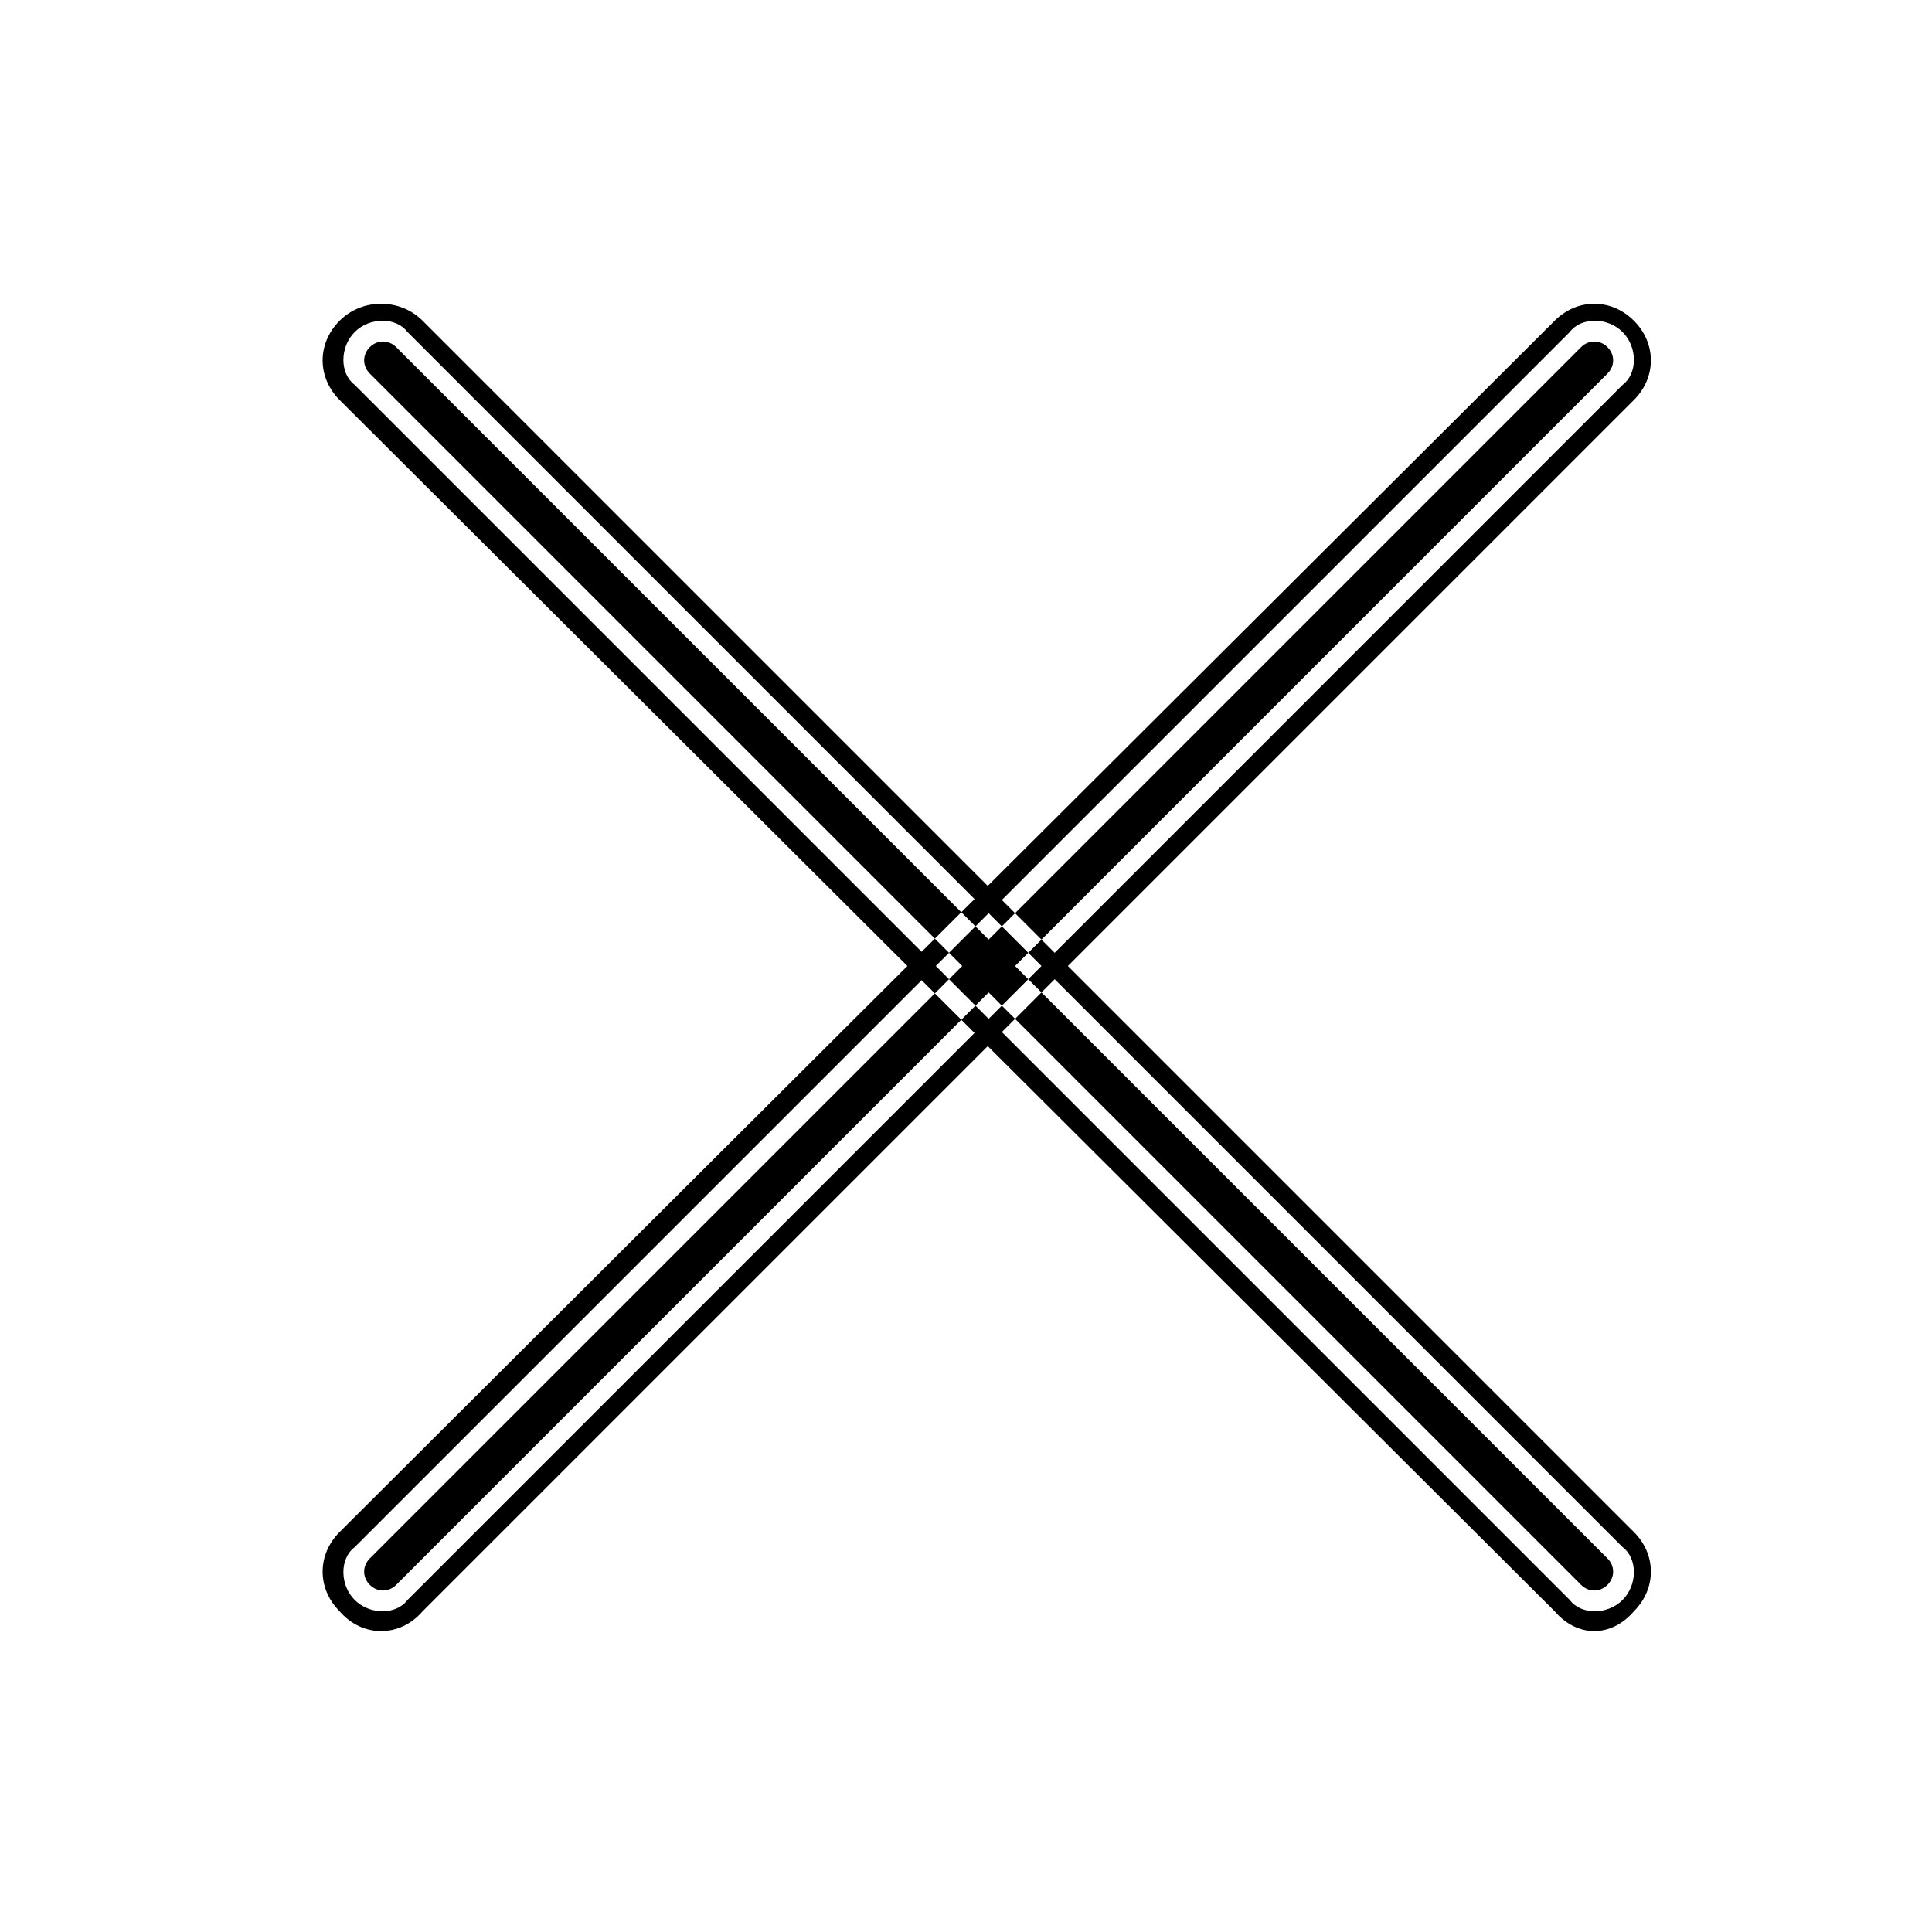
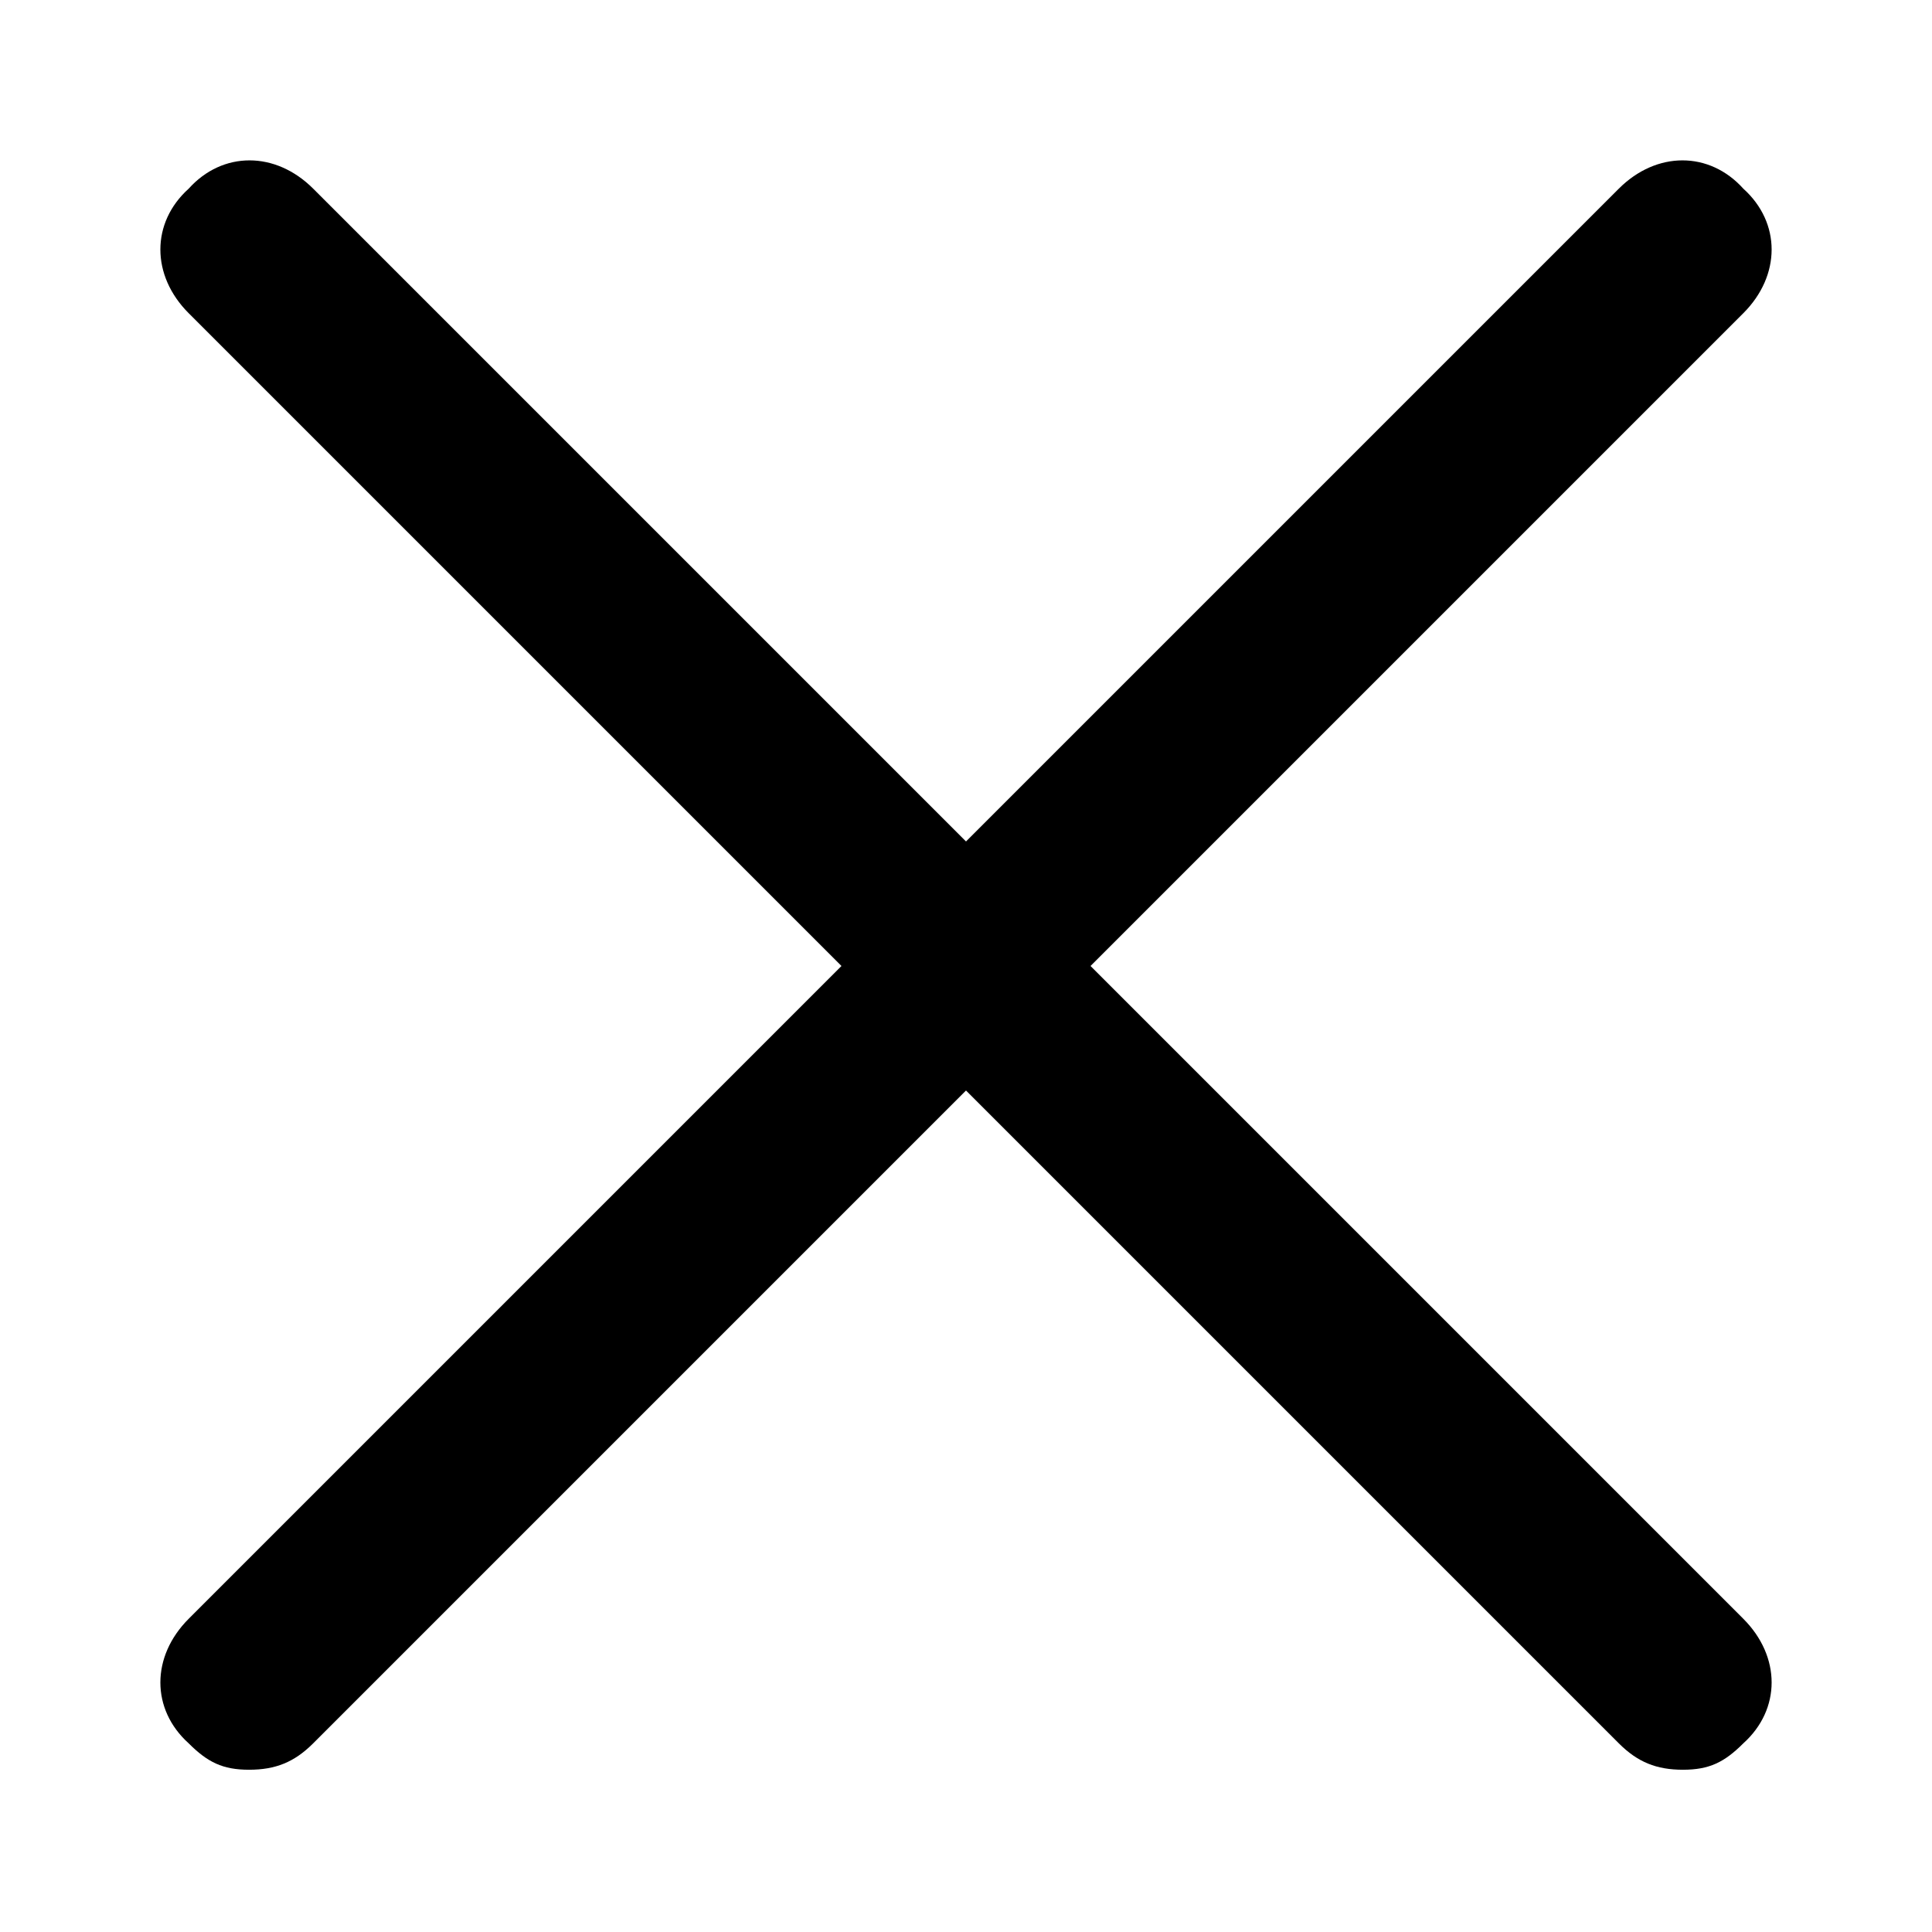
- <svg xmlns="http://www.w3.org/2000/svg" id="icon-close-outline" viewBox="0 0 512 512">
-   <path d="m94 88c4-4 11-4 14 0l322 322c4 3 4 10 0 14-4 4-11 4-14 0l-322-322c-4-3-4-10 0-14z m336 0c4 4 4 11 0 14l-322 322c-3 4-10 4-14 0-4-4-4-11 0-14l322-322c3-4 10-4 14 0z m-322 0l-3 4z m-14 0l4 4z m336 322l-4 3z m-14 14l3-4z m-322-322l4-3z m336 0l3 4z m0-14l-4 4z m-322 336l-3-4z m-14-14l-4-4z m322-322l3 4z m-304-3c-6-6-16-6-22 0l8 7c2-2 5-2 7 0z m321 321l-321-321-7 7 321 321z m0 21c6-6 6-15 0-21l-7 7c2 2 2 5 0 7z m-21 0c6 7 15 7 21 0l-7-7c-2 2-5 2-7 0z m-322-321l322 321 7-7-321-321z m0-21c-6 6-6 15 0 21l8-7c-2-2-2-5 0-7z m343 21c6-6 6-15 0-21l-7 7c2 2 2 5 0 7z m-321 321l321-321-7-7-321 321z m-22 0c6 7 16 7 22 0l-7-7c-2 2-5 2-7 0z m0-21c-6 6-6 15 0 21l8-7c-2-2-2-5 0-7z m322-321l-322 321 8 7 321-321z m21 0c-6-6-15-6-21 0l7 7c2-2 5-2 7 0z" />
+ <svg xmlns="http://www.w3.org/2000/svg" id="icon-close-outline-1" viewBox="0 0 512 512">
+   <path d="m66 469c-7 0-11-2-16-7-10-9-10-23 0-33l379-379c10-10 24-10 33 0 10 9 10 23 0 33l-379 379c-5 5-10 7-17 7z m380 0c-7 0-12-2-17-7l-379-379c-10-10-10-24 0-33 9-10 23-10 33 0l379 379c10 10 10 24 0 33-5 5-9 7-16 7z" />
</svg>
